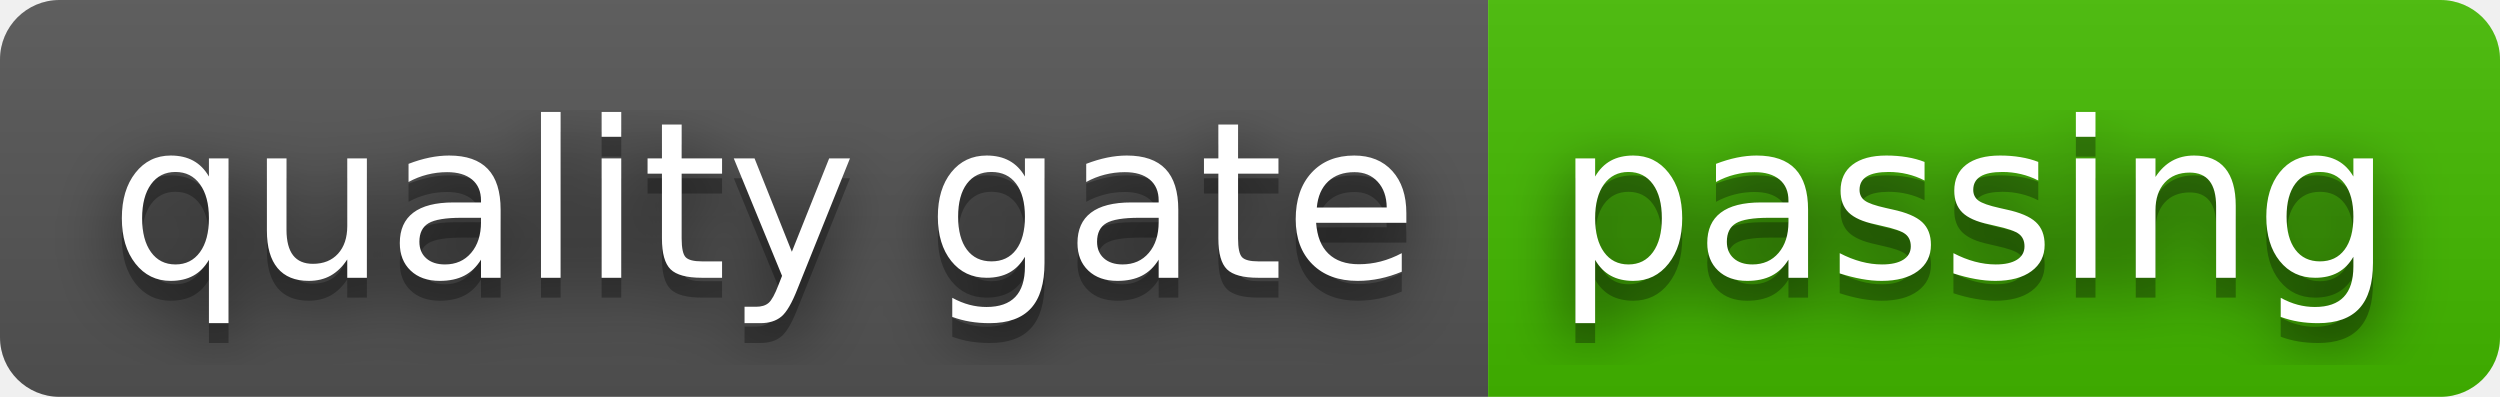
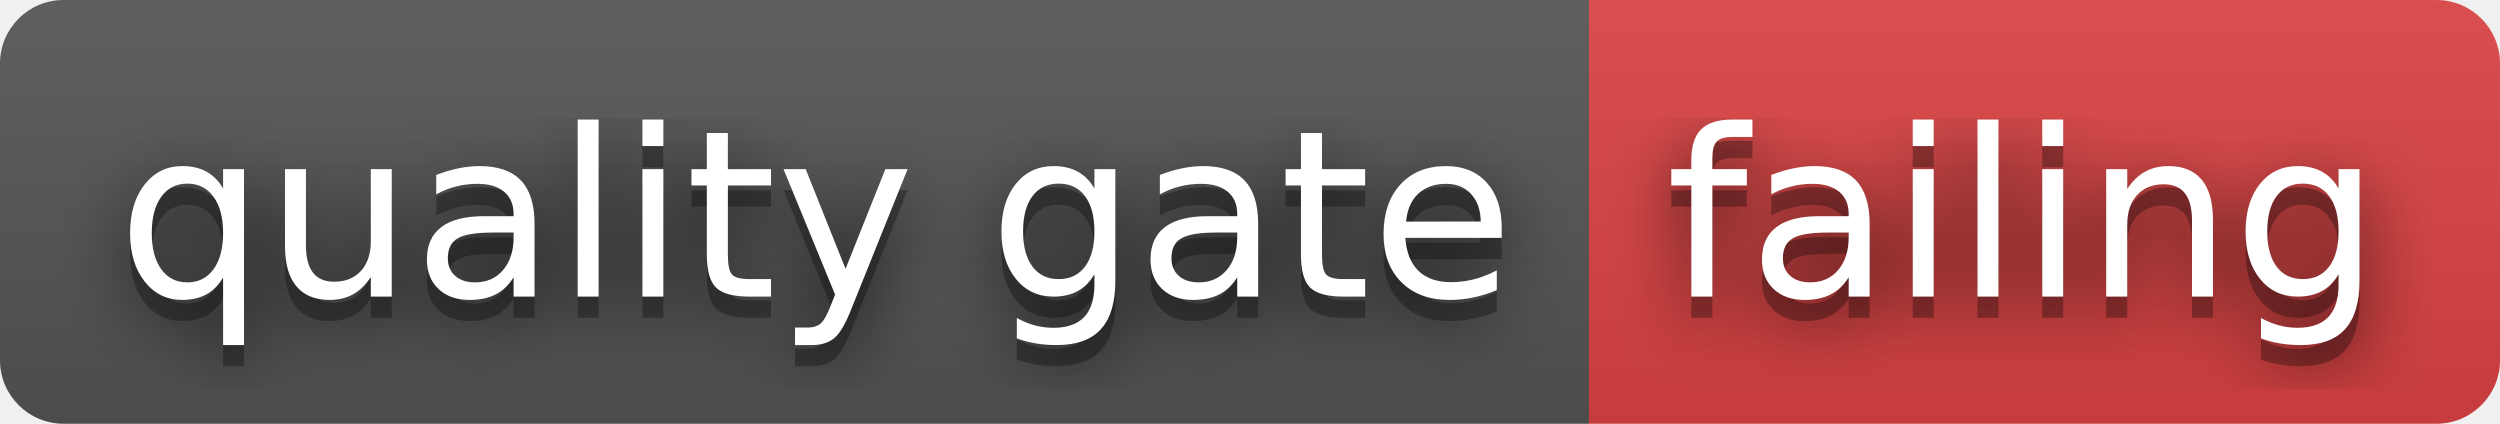
- <svg xmlns="http://www.w3.org/2000/svg" width="126" height="20" role="img" aria-label="quality gate: passing">
+ <svg xmlns="http://www.w3.org/2000/svg" width="118" height="20" role="img" aria-label="quality gate: failing">
  <filter id="blur">
    <feGaussianBlur stdDeviation="16" />
  </filter>
  <linearGradient id="s" x2="0" y2="100%">
    <stop offset="0" stop-color="#bbb" stop-opacity=".1" />
    <stop offset="1" stop-opacity=".1" />
  </linearGradient>
  <clipPath id="r">
-     <rect width="126" height="20" rx="3" />
+     <rect width="118" height="20" rx="3" />
  </clipPath>
  <g clip-path="url(#r)">
    <rect width="75" height="20" fill="#555" />
-     <rect x="75" width="51" height="20" fill="#4b0" />
-     <rect width="126" height="20" fill="url(#s)" />
+     <rect x="75" width="43" height="20" fill="#dd4343" />
+     <rect width="118" height="20" fill="url(#s)" />
  </g>
  <g fill="#fff" text-anchor="middle" font-family="Verdana,Geneva,DejaVu Sans,sans-serif" text-rendering="geometricPrecision" font-size="110">
    <g transform="scale(.1)">
      <g aria-hidden="true" fill="#010101">
        <text x="385" y="150" fill-opacity=".8" filter="url(#blur)" textLength="650">quality gate</text>
        <text x="385" y="150" fill-opacity=".3" textLength="650">quality gate</text>
      </g>
      <text x="385" y="140" textLength="650">quality gate</text>
    </g>
    <g transform="scale(.1)">
      <g aria-hidden="true" fill="#010101">
-         <text x="995" y="150" fill-opacity=".8" filter="url(#blur)" textLength="410">passing</text>
-         <text x="995" y="150" fill-opacity=".3" textLength="410">passing</text>
+         <text x="955" y="150" fill-opacity=".8" filter="url(#blur)" textLength="330">failing</text>
+         <text x="955" y="150" fill-opacity=".3" textLength="330">failing</text>
      </g>
-       <text x="995" y="140" textLength="410">passing</text>
+       <text x="955" y="140" textLength="330">failing</text>
    </g>
  </g>
</svg>
